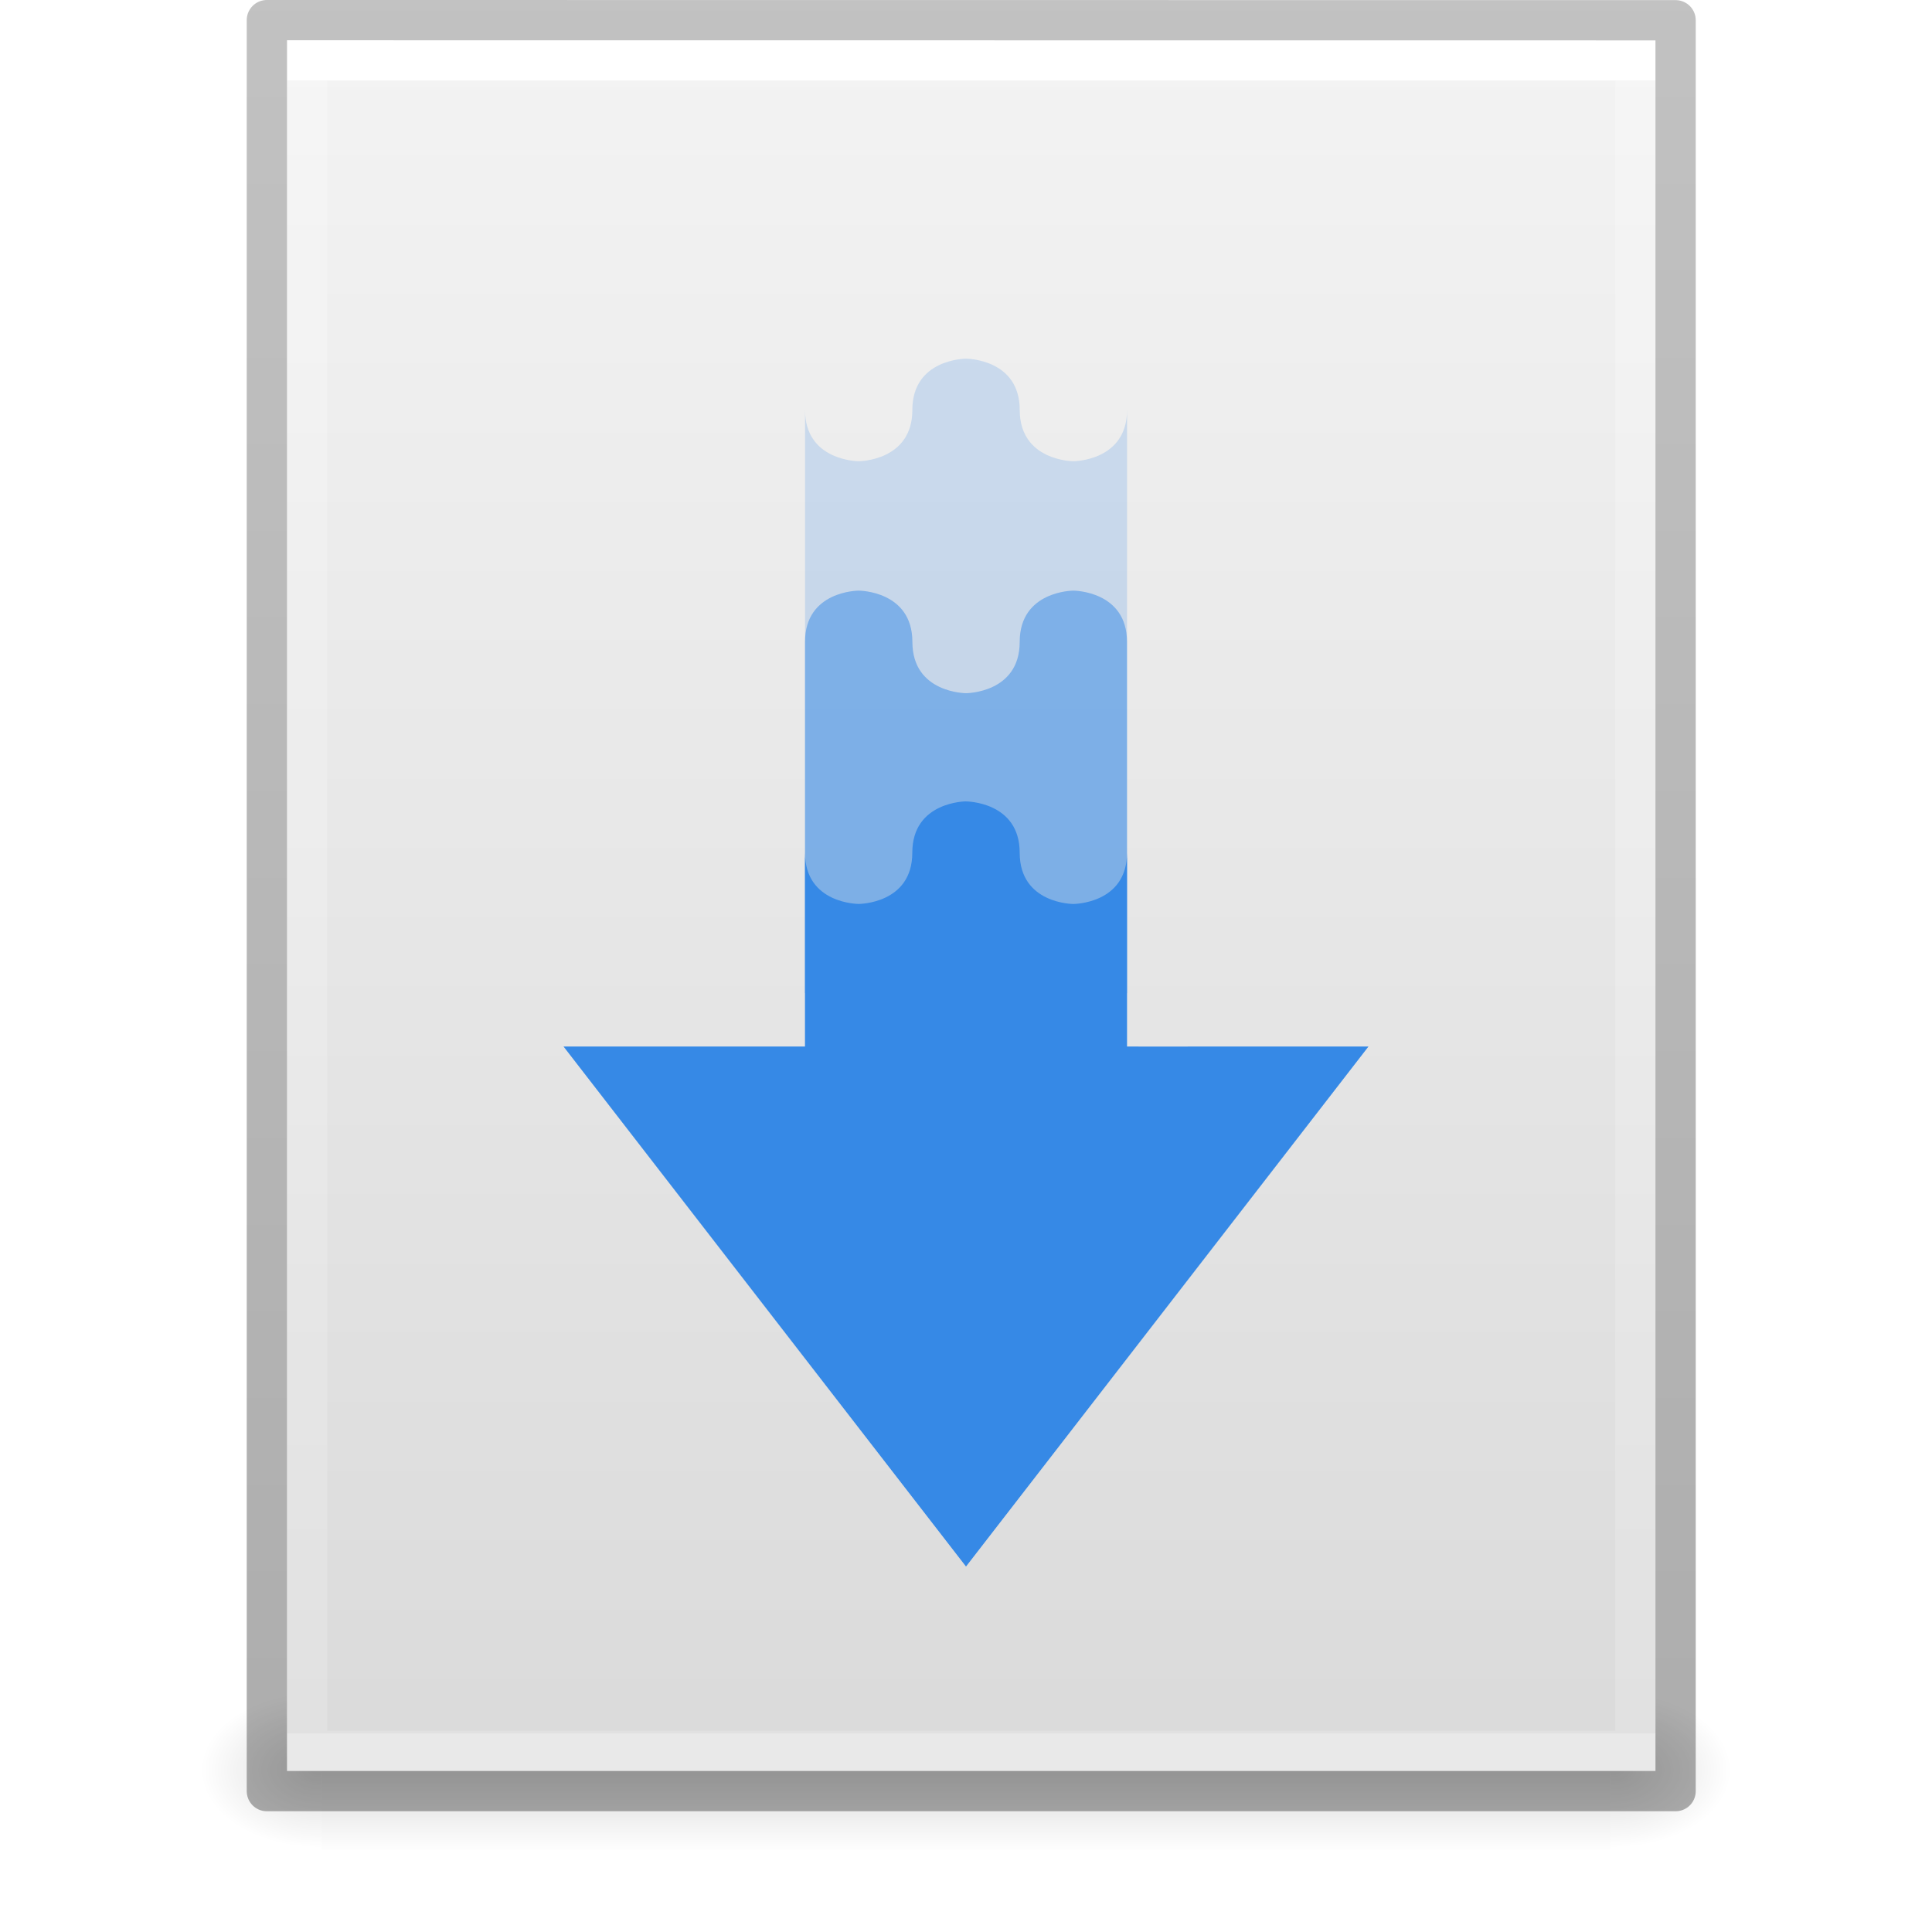
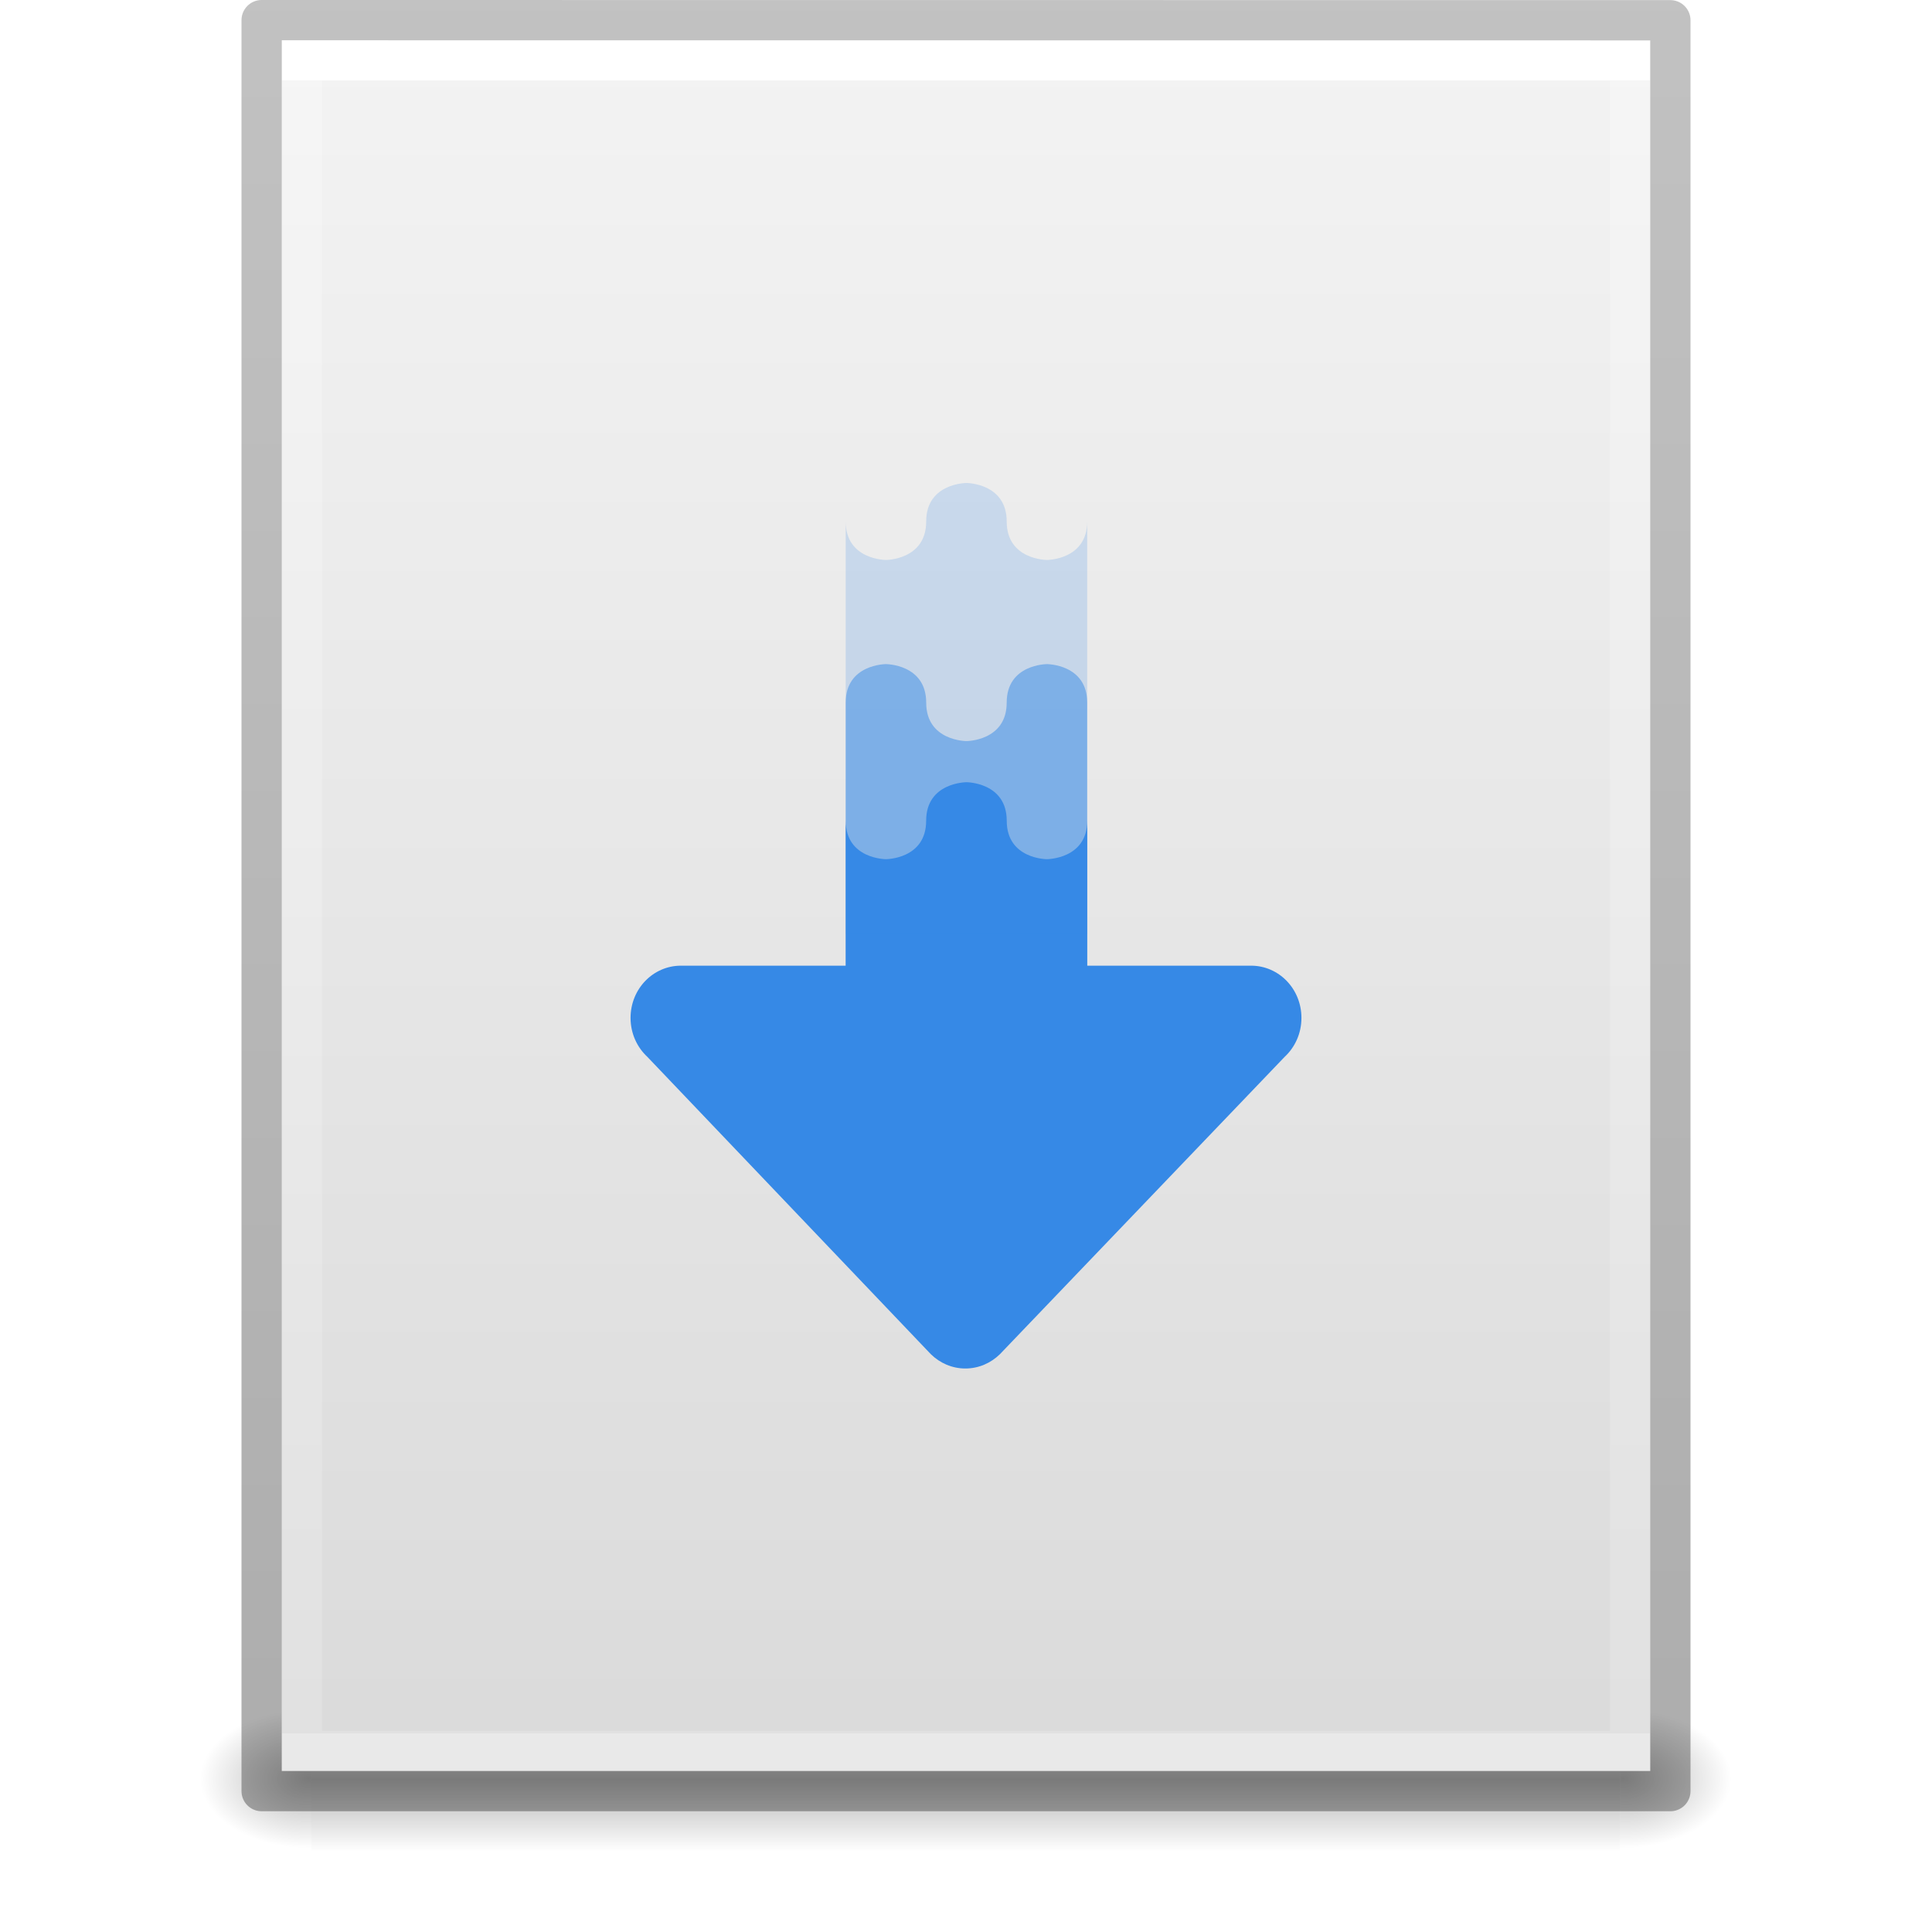
- <svg xmlns="http://www.w3.org/2000/svg" xmlns:xlink="http://www.w3.org/1999/xlink" width="48" viewBox="0 0 48 48" version="1.0" style="display:inline;enable-background:new" id="svg11300" height="48">
-   <defs id="defs3">
-     <linearGradient id="linearGradient10457">
-       <stop style="stop-color:#000000;stop-opacity:1;" offset="0" id="stop10453" />
-       <stop style="stop-color:#000000;stop-opacity:0;" offset="1" id="stop10455" />
-     </linearGradient>
-     <linearGradient id="linearGradient3977">
-       <stop style="stop-color:#ffffff;stop-opacity:1" offset="0" id="stop3979" />
-       <stop style="stop-color:#ffffff;stop-opacity:0.235" offset="0" id="stop3981" />
-       <stop style="stop-color:#ffffff;stop-opacity:0.157" offset="1" id="stop3983" />
-       <stop style="stop-color:#ffffff;stop-opacity:0.392" offset="1" id="stop3985" />
+ <svg xmlns="http://www.w3.org/2000/svg" xmlns:xlink="http://www.w3.org/1999/xlink" id="svg3901" height="48" width="48" version="1.1" xml:space="preserve">
+   <defs id="defs3903">
+     <linearGradient id="linearGradient3403">
+       <stop id="stop3405" style="stop-color:#ffffff;stop-opacity:1" offset="0" />
+       <stop id="stop3407" style="stop-color:#ffffff;stop-opacity:0.235" offset="0" />
+       <stop id="stop3409" style="stop-color:#ffffff;stop-opacity:0.157" offset="1" />
+       <stop id="stop3411" style="stop-color:#ffffff;stop-opacity:0.392" offset="1" />
    </linearGradient>
    <linearGradient id="linearGradient3600">
-       <stop style="stop-color:#f4f4f4;stop-opacity:1" offset="0" id="stop3602" />
-       <stop style="stop-color:#dbdbdb;stop-opacity:1" offset="1" id="stop3604" />
+       <stop offset="0" style="stop-color:#f4f4f4;stop-opacity:1" id="stop3602" />
+       <stop offset="1" style="stop-color:#dbdbdb;stop-opacity:1" id="stop3604" />
+     </linearGradient>
+     <linearGradient id="linearGradient5060">
+       <stop offset="0" style="stop-color:#000000;stop-opacity:1" id="stop5062" />
+       <stop offset="1" style="stop-color:#000000;stop-opacity:0" id="stop5064" />
    </linearGradient>
    <linearGradient id="linearGradient5048">
-       <stop style="stop-color:#000000;stop-opacity:0" offset="0" id="stop5050" />
-       <stop style="stop-color:#000000;stop-opacity:1" offset="0.5" id="stop5056" />
-       <stop style="stop-color:#000000;stop-opacity:0" offset="1" id="stop5052" />
+       <stop offset="0" style="stop-color:#000000;stop-opacity:0" id="stop5050" />
+       <stop offset="0.5" style="stop-color:#000000;stop-opacity:1" id="stop5056" />
+       <stop offset="1" style="stop-color:#000000;stop-opacity:0" id="stop5052" />
    </linearGradient>
    <linearGradient id="linearGradient3104-6">
-       <stop style="stop-color:#000000;stop-opacity:0.318" offset="0" id="stop3106-3" />
-       <stop style="stop-color:#000000;stop-opacity:0.24" offset="1" id="stop3108-9" />
+       <stop id="stop3106-3" style="stop-color:#000000;stop-opacity:0.318" offset="0" />
+       <stop id="stop3108-9" style="stop-color:#000000;stop-opacity:0.24" offset="1" />
    </linearGradient>
-     <linearGradient y2="42.111" y1="5.94" x2="24" x1="24" id="linearGradient3106" xlink:href="#linearGradient3977" gradientUnits="userSpaceOnUse" gradientTransform="matrix(0.8918919,0,0,1.135135,130.7251,158.2568)" />
-     <linearGradient y2="47.013" y1="0.985" x2="25.132" x1="25.132" id="linearGradient3109" xlink:href="#linearGradient3600" gradientUnits="userSpaceOnUse" gradientTransform="matrix(0.9714263,0,0,0.9343194,128.8163,161.643)" />
-     <linearGradient y2="609.505" y1="366.648" x2="302.857" x1="302.857" id="linearGradient3118" xlink:href="#linearGradient5048" gradientUnits="userSpaceOnUse" gradientTransform="matrix(0.06627219,0,0,0.01647059,128.0473,198.9611)" />
-     <linearGradient y2="2.906" y1="50.786" x2="-51.786" x1="-51.786" id="linearGradient3170" xlink:href="#linearGradient3104-6" gradientUnits="userSpaceOnUse" gradientTransform="matrix(0.8074969,0,0,0.8947171,187.5408,160.0227)" />
-     <radialGradient r="117.143" id="radialGradient7062" xlink:href="#linearGradient10457" gradientUnits="userSpaceOnUse" gradientTransform="matrix(-0.02506223,0,0,0.01647136,151.104,198.9607)" fy="486.648" fx="605.714" cy="486.648" cx="605.714" />
-     <radialGradient r="117.143" id="radialGradient7066" xlink:href="#linearGradient10457" gradientUnits="userSpaceOnUse" gradientTransform="matrix(0.02506223,0,0,0.01647136,152.896,198.9607)" fy="486.648" fx="605.714" cy="486.648" cx="605.714" />
+     <linearGradient y2="42.111" x2="24" y1="5.94" x1="24" gradientTransform="matrix(0.8918919,0,0,1.135135,2.5946,-4.743231)" gradientUnits="userSpaceOnUse" id="linearGradient3106" xlink:href="#linearGradient3403" />
+     <linearGradient y2="47.013" x2="25.132" y1="0.985" x1="25.132" gradientTransform="matrix(0.9714263,0,0,0.9343194,0.6857668,-1.357)" gradientUnits="userSpaceOnUse" id="linearGradient3109" xlink:href="#linearGradient3600" />
+     <radialGradient r="117.143" fy="486.648" fx="605.714" cy="486.648" cx="605.714" gradientTransform="matrix(0.02303995,0,0,0.01470022,26.36088,37.04018)" gradientUnits="userSpaceOnUse" id="radialGradient3112" xlink:href="#linearGradient5060" />
+     <radialGradient r="117.143" fy="486.648" fx="605.714" cy="486.648" cx="605.714" gradientTransform="matrix(-0.02303994,0,0,0.01470022,21.62311,37.04018)" gradientUnits="userSpaceOnUse" id="radialGradient3115" xlink:href="#linearGradient5060" />
+     <linearGradient y2="609.505" x2="302.857" y1="366.648" x1="302.857" gradientTransform="matrix(0.06732488,0,0,0.01470022,-0.3411391,37.04015)" gradientUnits="userSpaceOnUse" id="linearGradient3118" xlink:href="#linearGradient5048" />
+     <linearGradient y2="2.906" x2="-51.786" y1="50.786" x1="-51.786" gradientTransform="matrix(0.8074969,0,0,0.8947171,59.41023,-2.977343)" gradientUnits="userSpaceOnUse" id="linearGradient3170" xlink:href="#linearGradient3104-6" />
  </defs>
-   <g transform="translate(-128,-163)" id="g153">
-     <path style="display:inline;overflow:visible;visibility:visible;opacity:0.15;fill:url(#radialGradient7062);fill-opacity:1;fill-rule:nonzero;stroke:none;stroke-width:1;marker:none" id="path7060" d="m 136,205 v 4 c -1.291,0.008 -3.12,-0.896 -3.12,-2 0,-1.104 1.44,-2 3.12,-2 z" />
-     <rect y="205" x="136" width="32" style="display:inline;overflow:visible;visibility:visible;opacity:0.15;fill:url(#linearGradient3118);fill-opacity:1;fill-rule:nonzero;stroke:none;stroke-width:1;marker:none" id="rect2879-9" height="4" />
-     <path style="display:inline;overflow:visible;visibility:visible;opacity:0.15;fill:url(#radialGradient7066);fill-opacity:1;fill-rule:nonzero;stroke:none;stroke-width:1;marker:none" id="path7064" d="m 168,205 v 4 c 1.291,0.008 3.12,-0.896 3.12,-2 0,-1.104 -1.44,-2 -3.12,-2 z" />
-     <path style="display:inline;fill:url(#linearGradient3109);fill-opacity:1;stroke:none" id="path4160-89" d="m 135.131,164 c 7.791,0 34,0.003 34,0.003 l 4e-5,42.997 h -34 v -43 z" />
-     <path style="fill:none;stroke:url(#linearGradient3106);stroke-width:1;stroke-linecap:round;stroke-linejoin:miter;stroke-miterlimit:4;stroke-dasharray:none;stroke-dashoffset:0;stroke-opacity:1" id="rect6741-1-73" d="m 168.631,206.5 h -33 v -42 h 33 z" />
-     <path style="display:inline;fill:none;stroke:url(#linearGradient3170);stroke-width:1;stroke-linecap:butt;stroke-linejoin:round;stroke-miterlimit:4;stroke-dasharray:none;stroke-dashoffset:0;stroke-opacity:1" id="path4160-6-1-6" d="m 134.63,163.5 c 8.02,0 35,0.003 35,0.003 l 4e-5,43.997 h -35 v -44 z" />
-     <path style="color:#bebebe;display:inline;overflow:visible;visibility:visible;opacity:0.2;fill:#3689e6;fill-opacity:1;fill-rule:nonzero;stroke:none;stroke-width:1;marker:none;enable-background:accumulate" id="path10693" d="m 152,171.911 c 0,0 -1.333,0 -1.333,1.274 0,1.274 -1.333,1.274 -1.333,1.274 0,0 -1.333,8.9e-4 -1.333,-1.274 v 17.837 h 8 v -17.837 c 0,1.274 -1.333,1.274 -1.333,1.274 0,0 -1.333,0 -1.333,-1.274 0,-1.274 -1.333,-1.274 -1.333,-1.274 z" />
-     <path style="color:#bebebe;display:inline;overflow:visible;visibility:visible;opacity:0.5;fill:#3689e6;fill-opacity:1;fill-rule:nonzero;stroke:none;stroke-width:1;marker:none;enable-background:accumulate" id="path10707" d="m 149.333,177.674 c 0,0 -1.333,-0.001 -1.333,1.274 v 8.726 h 8 v -8.726 c 0,-1.274 -1.333,-1.274 -1.333,-1.274 0,0 -1.333,0 -1.333,1.274 0,1.274 -1.333,1.274 -1.333,1.274 0,0 -1.333,0 -1.333,-1.274 0,-1.274 -1.333,-1.274 -1.333,-1.274 z" />
-     <path style="color:#bebebe;display:inline;overflow:visible;visibility:visible;fill:#3689e6;fill-opacity:1;fill-rule:nonzero;stroke:none;stroke-width:1;marker:none;enable-background:accumulate" id="path10725" d="m 152,182.91 c 0,0 -1.334,0.001 -1.334,1.275 0,1.274 -1.332,1.273 -1.332,1.273 0,0 -1.334,0.002 -1.334,-1.273 V 189 H 147.715 142 L 152,201.92 162,189 h -2.285 l -3.428,0.002 V 189 H 156 v -4.814 c 0,1.274 -1.334,1.273 -1.334,1.273 0,0 -1.332,6.4e-4 -1.332,-1.273 0,-1.274 -1.334,-1.275 -1.334,-1.275 z" />
-   </g>
+   <rect width="32.508" height="3.57" x="7.738" y="42.43" id="rect2879" style="opacity:0.3;fill:url(#linearGradient3118);fill-opacity:1;fill-rule:nonzero;stroke:none;stroke-width:1;marker:none;visibility:visible;display:inline;overflow:visible" />
+   <path d="m 7.738,42.43 c 0,0 0,3.57 0,3.57 -1.187,0.007 -2.868,-0.8 -2.868,-1.785 0,-0.985 1.324,-1.785 2.868,-1.785 z" id="path2881" style="opacity:0.3;fill:url(#radialGradient3115);fill-opacity:1;fill-rule:nonzero;stroke:none;stroke-width:1;marker:none;visibility:visible;display:inline;overflow:visible" />
+   <path d="m 40.246,42.43 c 0,0 0,3.57 0,3.57 1.187,0.007 2.868,-0.8 2.868,-1.785 0,-0.985 -1.324,-1.785 -2.868,-1.785 z" id="path2883" style="opacity:0.3;fill:url(#radialGradient3112);fill-opacity:1;fill-rule:nonzero;stroke:none;stroke-width:1;marker:none;visibility:visible;display:inline;overflow:visible" />
+   <path d="m 7,1 c 7.791,0 34,0.003 34,0.003 L 41,44 H 7 Z" id="path4160" style="display:inline;fill:url(#linearGradient3109);fill-opacity:1;stroke:none" />
+   <path d="m 40.5,43.5 -33,0 0,-42 33,0 z" id="rect6741-1" style="fill:none;stroke:url(#linearGradient3106);stroke-width:1;stroke-linecap:round;stroke-linejoin:miter;stroke-miterlimit:4;stroke-opacity:1;stroke-dasharray:none;stroke-dashoffset:0" />
+   <path d="m 6.5,0.5 c 8.02,0 35,0.003 35,0.003 l 3.7e-5,43.997 c 0,0 -23.333,0 -35,0 0,-14.667 0,-29.333 0,-44 z" id="path4160-6-1" style="fill:none;stroke:url(#linearGradient3170);stroke-width:1;stroke-linecap:butt;stroke-linejoin:round;stroke-miterlimit:4;stroke-opacity:1;stroke-dasharray:none;stroke-dashoffset:0;display:inline" />
+   <path id="path873-5" style="font-variation-settings:normal;opacity:1;vector-effect:none;fill:#3689e6;fill-opacity:1;stroke:none;stroke-width:1;stroke-linecap:butt;stroke-linejoin:miter;stroke-miterlimit:4;stroke-dasharray:none;stroke-dashoffset:0;stroke-opacity:1;-inkscape-stroke:none;marker:none;stop-color:#000000;stop-opacity:1" d="M 24.012 19.434 C 24.012 19.434 23.01 19.435 23.01 20.391 C 23.01 21.346 22.012 21.346 22.012 21.346 C 22.012 21.346 21.012 21.347 21.012 20.391 L 21.012 23.992 L 20.986 23.992 L 16.918 23.992 C 16.225 23.992 15.666 24.57 15.666 25.289 C 15.666 25.676 15.828 26.022 16.086 26.26 L 23.127 33.645 C 23.351 33.864 23.652 34 23.984 34 C 24.317 34 24.618 33.864 24.842 33.645 L 31.914 26.26 C 32.172 26.022 32.334 25.676 32.334 25.289 C 32.334 24.57 31.775 23.992 31.082 23.992 L 27.012 23.992 L 27.012 20.391 C 27.012 21.346 26.01 21.346 26.01 21.346 C 26.01 21.346 25.012 21.346 25.012 20.391 C 25.012 19.435 24.012 19.434 24.012 19.434 z " />
+   <path style="color:#bebebe;display:inline;overflow:visible;visibility:visible;opacity:0.2;fill:#3689e6;fill-opacity:1;fill-rule:nonzero;stroke:none;stroke-width:1;marker:none;enable-background:accumulate" id="path10693" d="m 24.011,12 c 0,0 -1,0 -1,0.956 0,0.956 -1,0.956 -1,0.956 0,0 -1,6.68e-4 -1,-0.956 v 10.249 h 6 V 12.956 c 0,0.956 -1,0.956 -1,0.956 0,0 -1,0 -1,-0.956 C 25.011,12 24.011,12 24.011,12 Z" />
+   <path style="color:#bebebe;display:inline;overflow:visible;visibility:visible;opacity:0.5;fill:#3689e6;fill-opacity:1;fill-rule:nonzero;stroke:none;stroke-width:1;marker:none;enable-background:accumulate" id="path10707" d="m 22.011,16.5 c 0,0 -1,-7.5e-4 -1,0.956 V 24 h 6 V 17.456 C 27.011,16.5 26.011,16.5 26.011,16.5 c 0,0 -1,0 -1,0.956 0,0.956 -1,0.956 -1,0.956 0,0 -1,0 -1,-0.956 C 23.011,16.5 22.011,16.5 22.011,16.5 Z" />
</svg>
